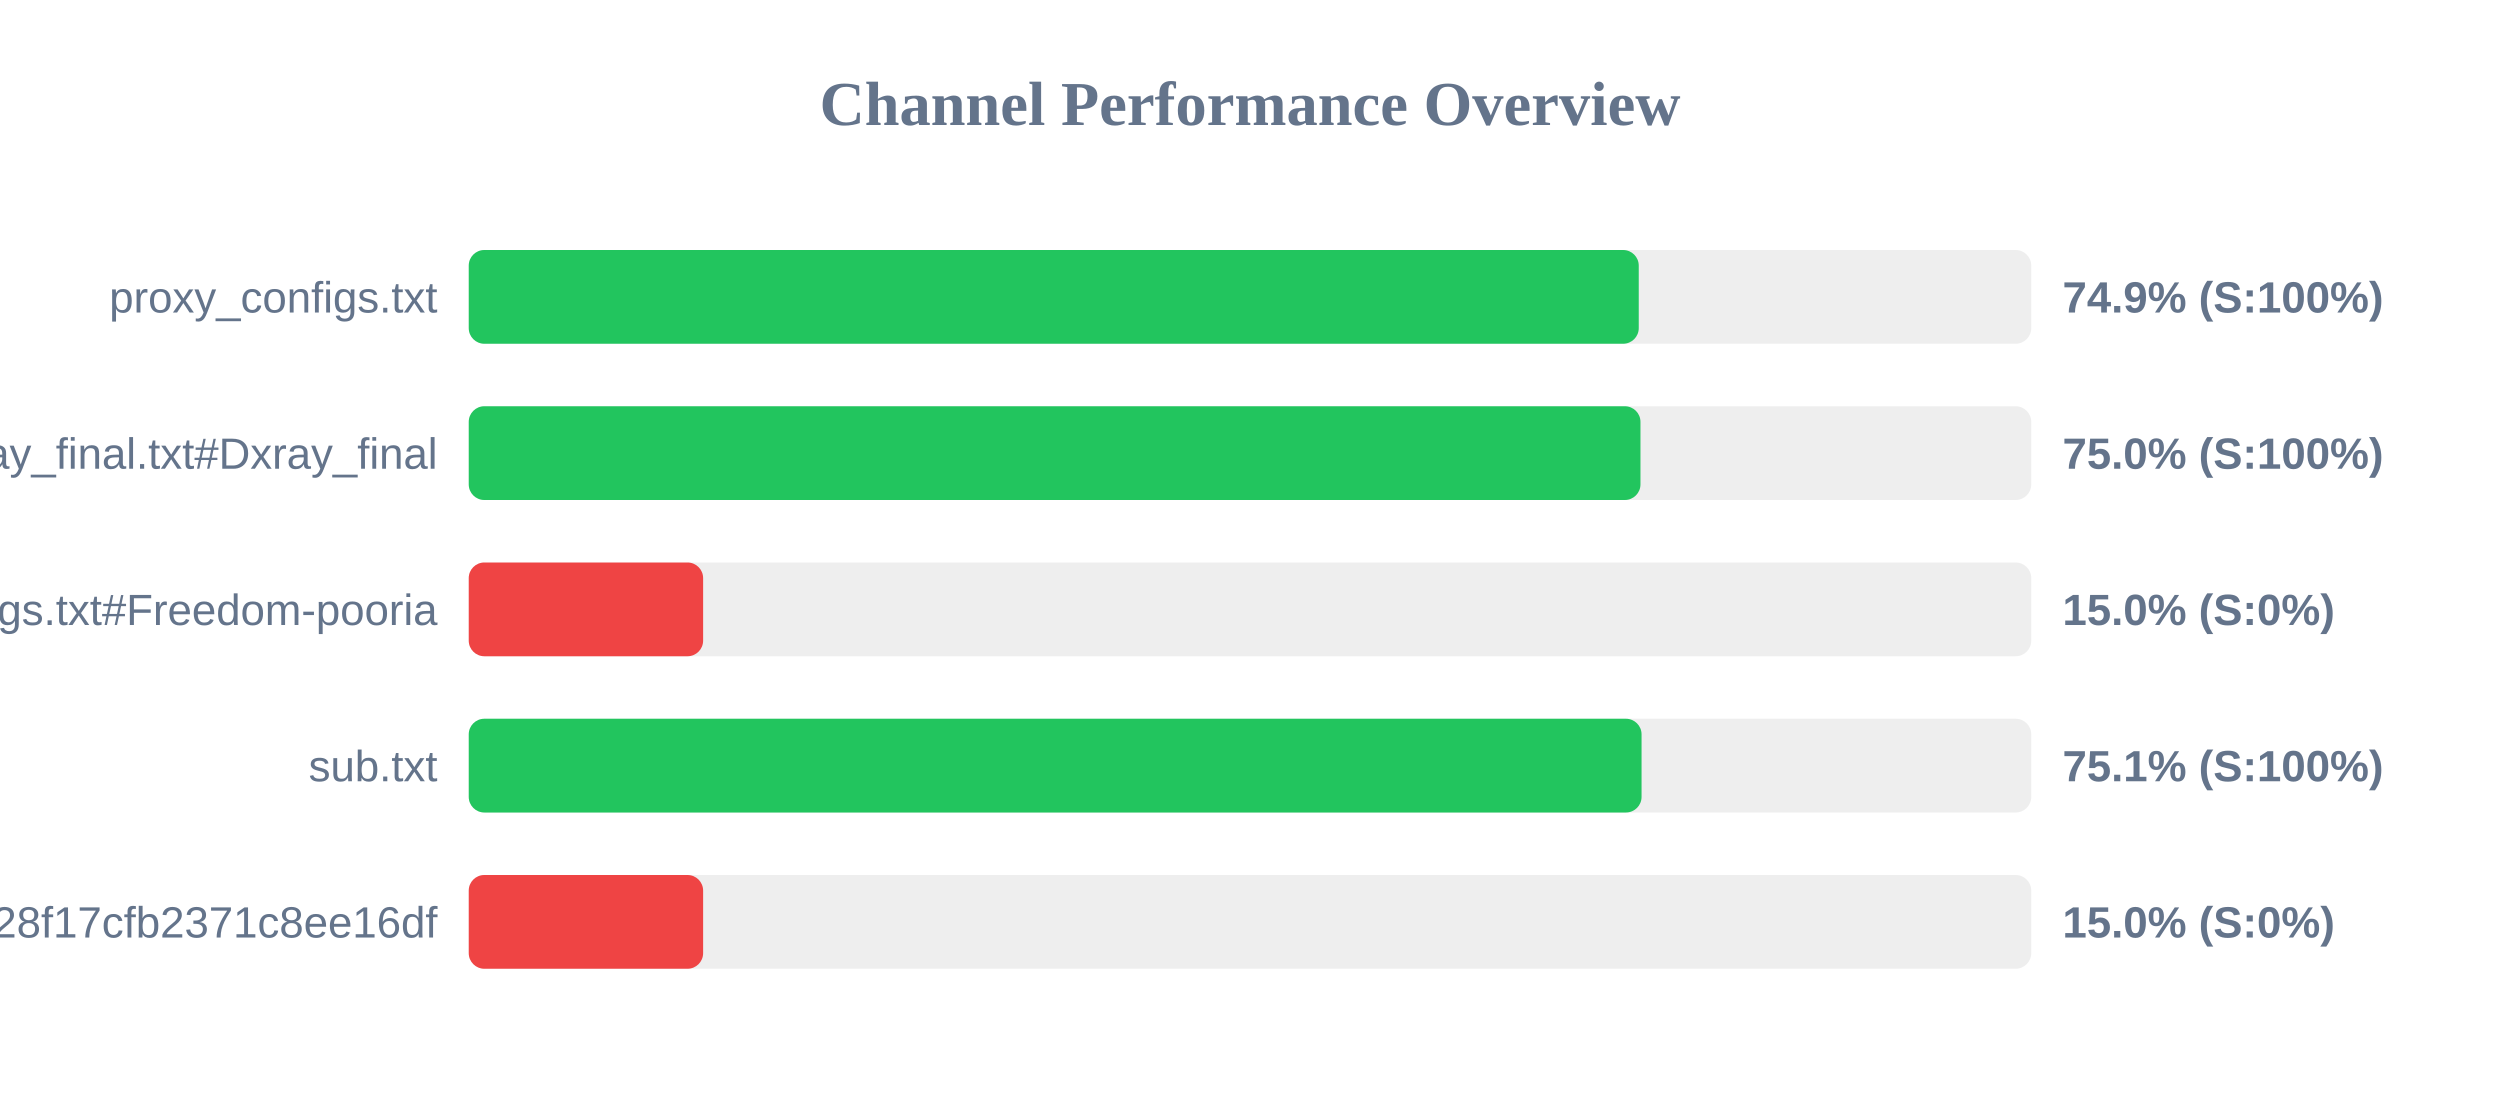
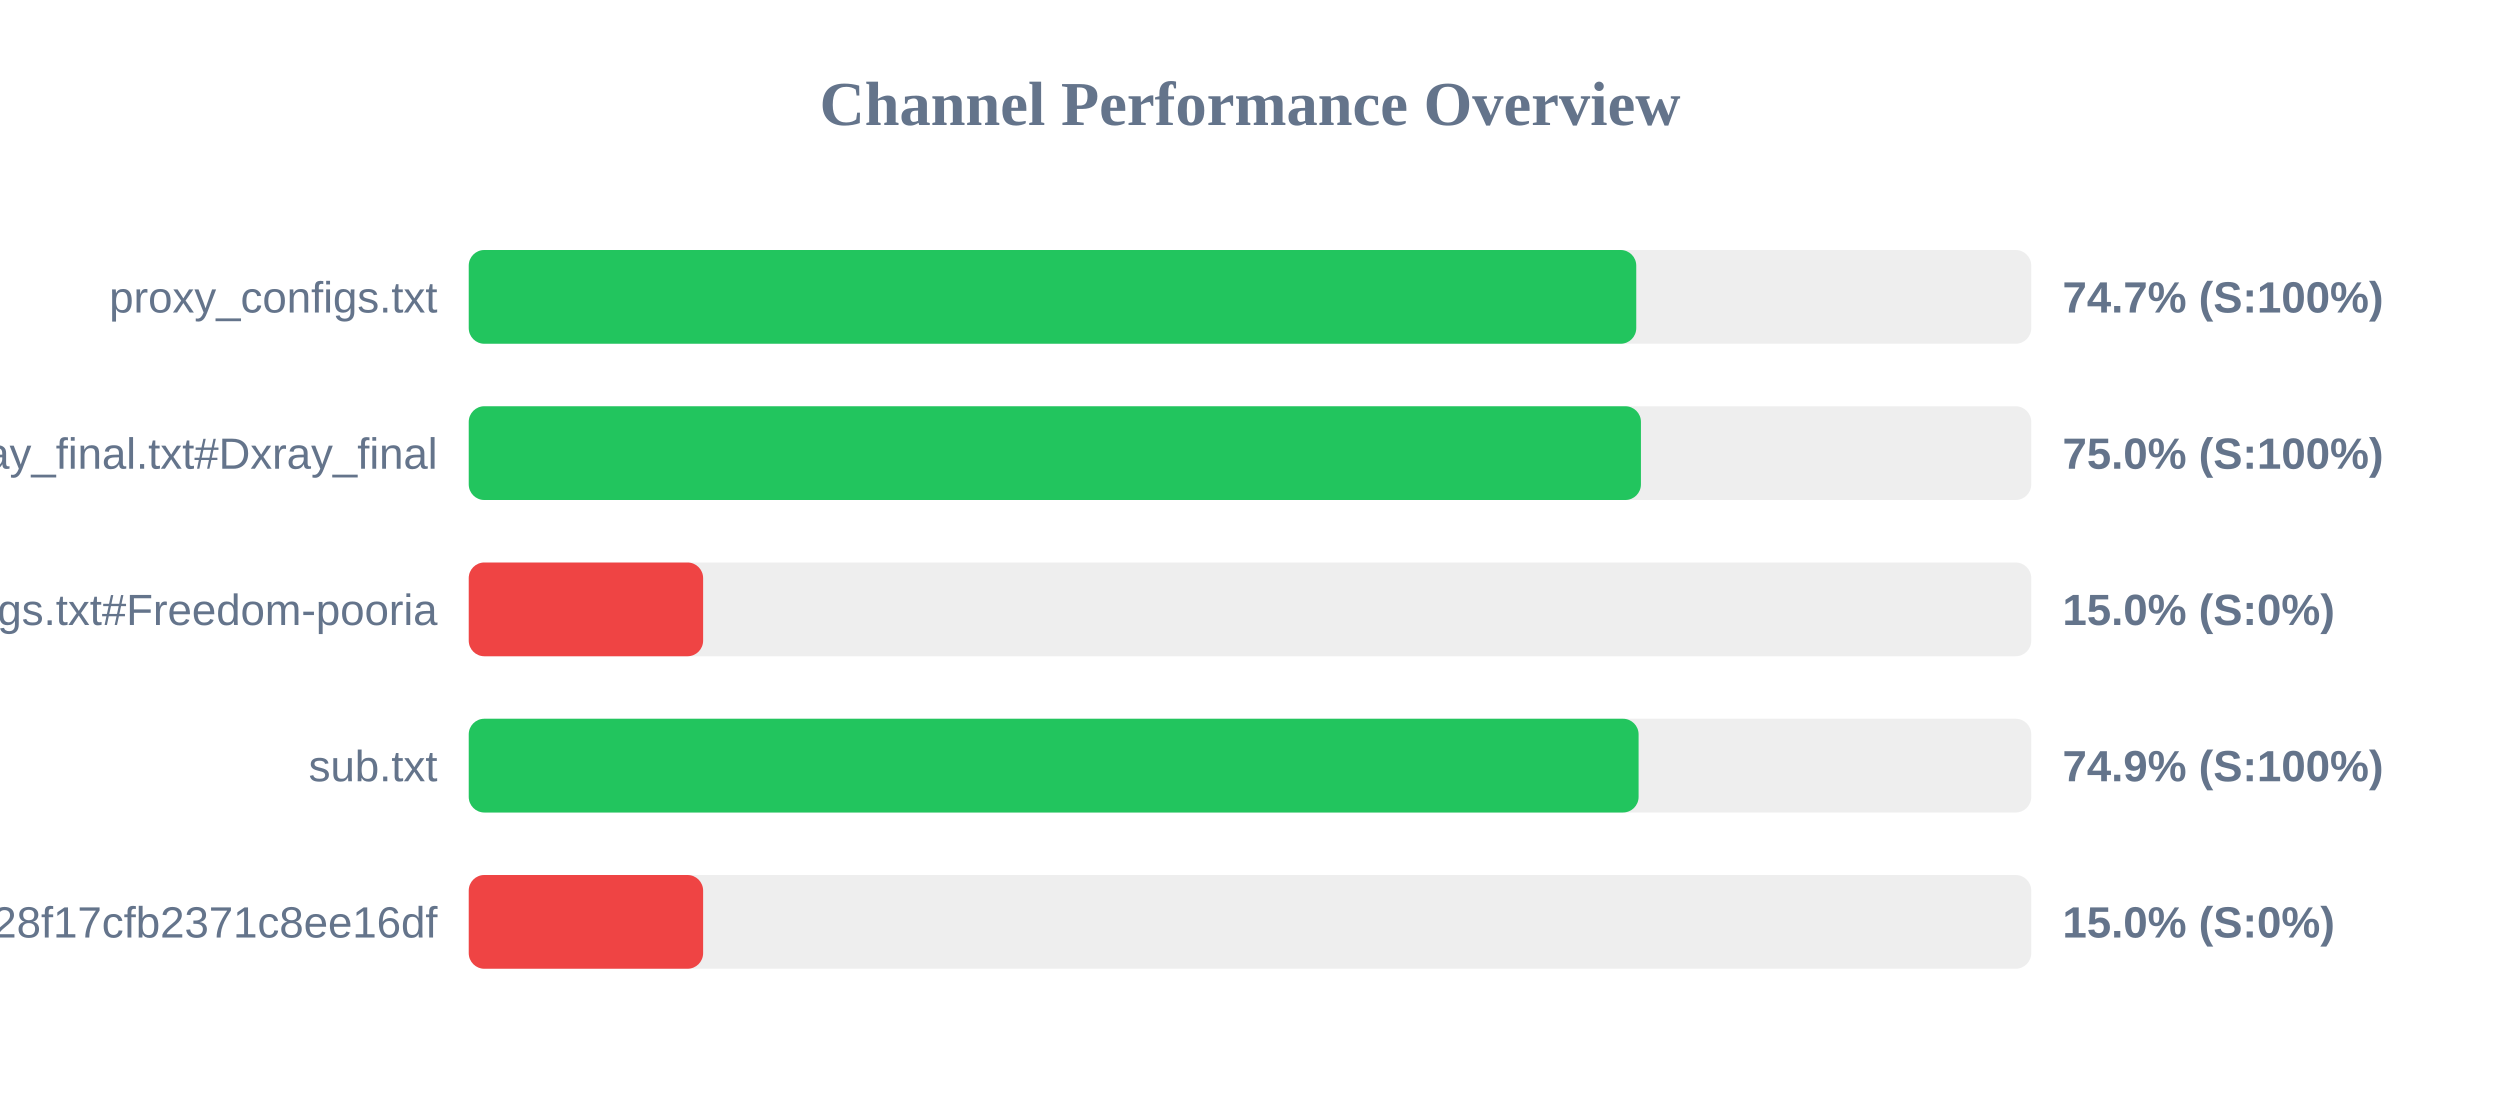
<svg xmlns="http://www.w3.org/2000/svg" width="800" height="350" version="1.1">
  <style>
        .row { font: 14px Arial; fill: #64748b; }
        .score { font: bold 14px Arial; fill: #64748b; }
    </style>
  <text x="400" y="40" text-anchor="middle" font-size="20px" font-weight="bold" fill="#64748b">Channel Performance Overview</text>
  <rect x="150" y="80" width="500" height="30" fill="#eee" rx="5" />
-   <rect x="150" y="80" width="374.4" height="30" fill="#22c55e" rx="5" />
+   <rect x="150" y="80" width="373.6" height="30" fill="#22c55e" rx="5" />
  <text x="140" y="100" text-anchor="end" class="row">proxy_configs.txt</text>
-   <text x="660" y="100" text-anchor="start" class="score">74.9% (S:100%)</text>
+   <text x="660" y="100" text-anchor="start" class="score">74.7% (S:100%)</text>
  <rect x="150" y="130" width="500" height="30" fill="#eee" rx="5" />
-   <rect x="150" y="130" width="374.95" height="30" fill="#22c55e" rx="5" />
+   <rect x="150" y="130" width="375.1" height="30" fill="#22c55e" rx="5" />
  <text x="140" y="150" text-anchor="end" class="row">xray_final.txt#Dxray_final</text>
  <text x="660" y="150" text-anchor="start" class="score">75.0% (S:100%)</text>
  <rect x="150" y="180" width="500" height="30" fill="#eee" rx="5" />
  <rect x="150" y="180" width="75.0" height="30" fill="#ef4444" rx="5" />
  <text x="140" y="200" text-anchor="end" class="row">v2ray_configs.txt#Freedom-pooria</text>
  <text x="660" y="200" text-anchor="start" class="score">15.0% (S:0%)</text>
  <rect x="150" y="230" width="500" height="30" fill="#eee" rx="5" />
-   <rect x="150" y="230" width="375.3" height="30" fill="#22c55e" rx="5" />
+   <rect x="150" y="230" width="374.35" height="30" fill="#22c55e" rx="5" />
  <text x="140" y="250" text-anchor="end" class="row">sub.txt</text>
-   <text x="660" y="250" text-anchor="start" class="score">75.1% (S:100%)</text>
+   <text x="660" y="250" text-anchor="start" class="score">74.9% (S:100%)</text>
  <rect x="150" y="280" width="500" height="30" fill="#eee" rx="5" />
  <rect x="150" y="280" width="75.0" height="30" fill="#ef4444" rx="5" />
  <text x="140" y="300" text-anchor="end" class="row">?token=fedfed7b41b828f17cfb2371c8ee16df</text>
  <text x="660" y="300" text-anchor="start" class="score">15.0% (S:0%)</text>
</svg>
